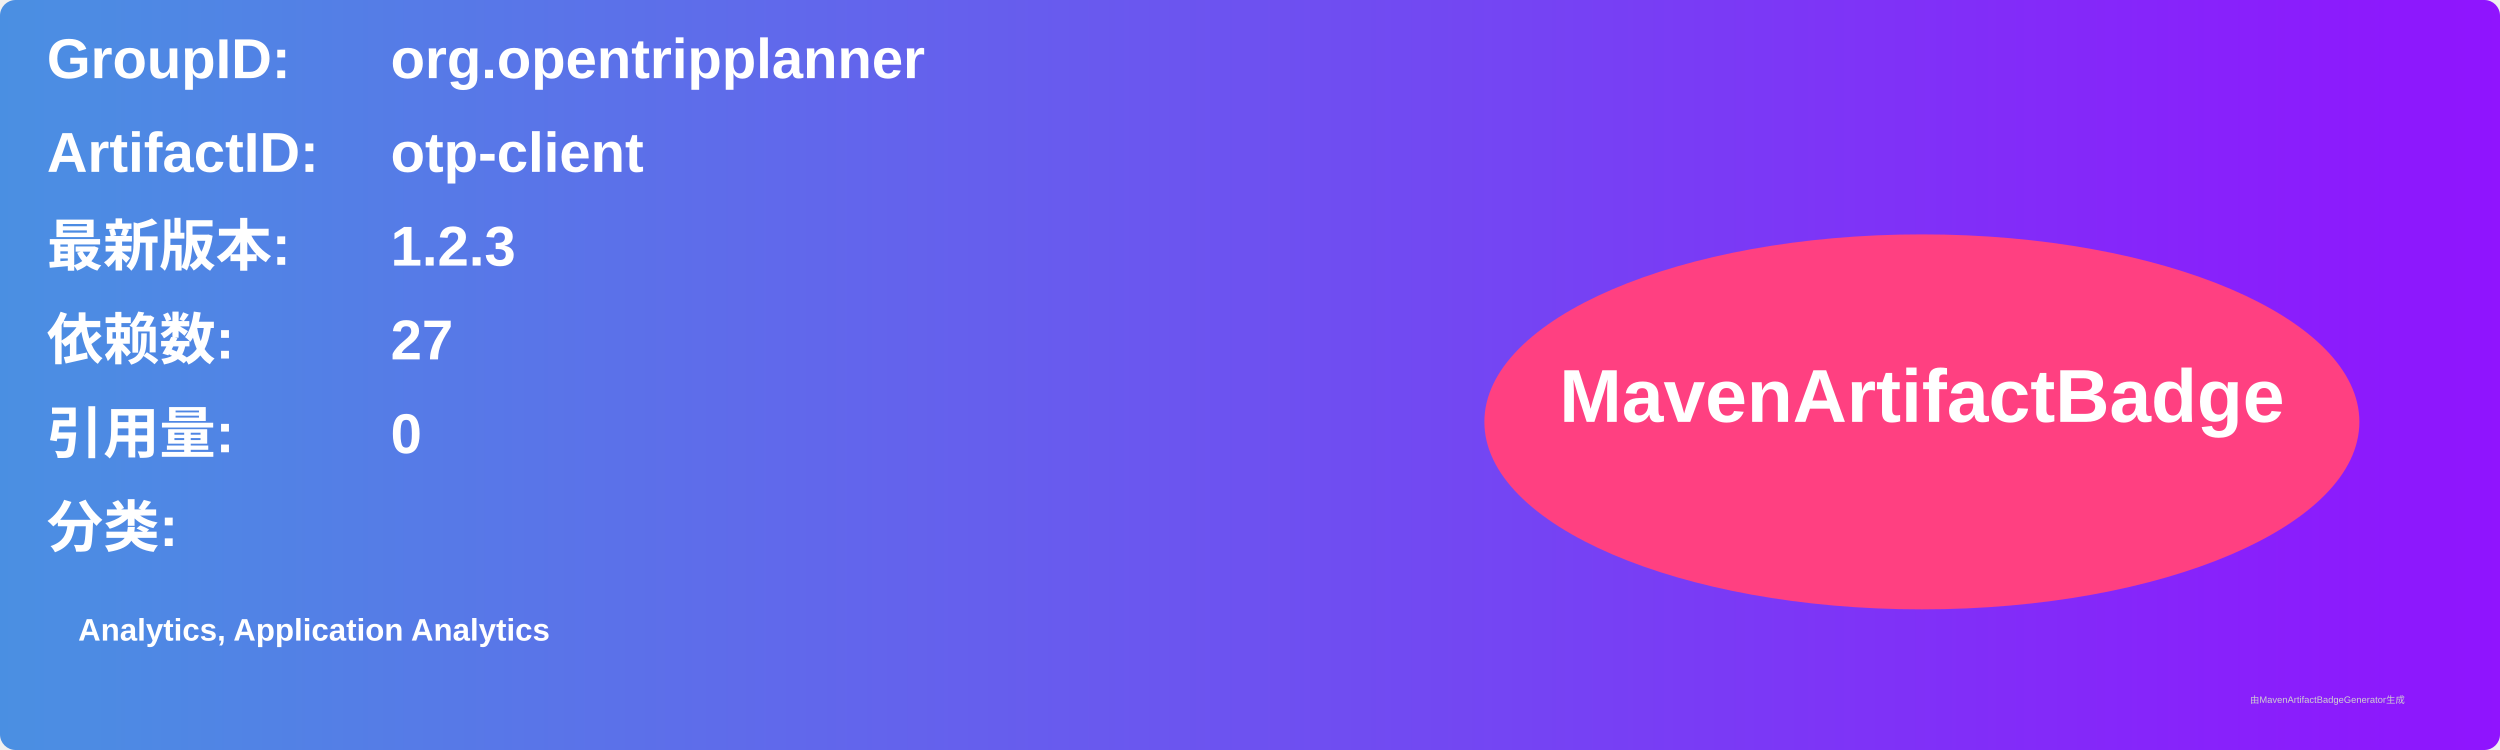
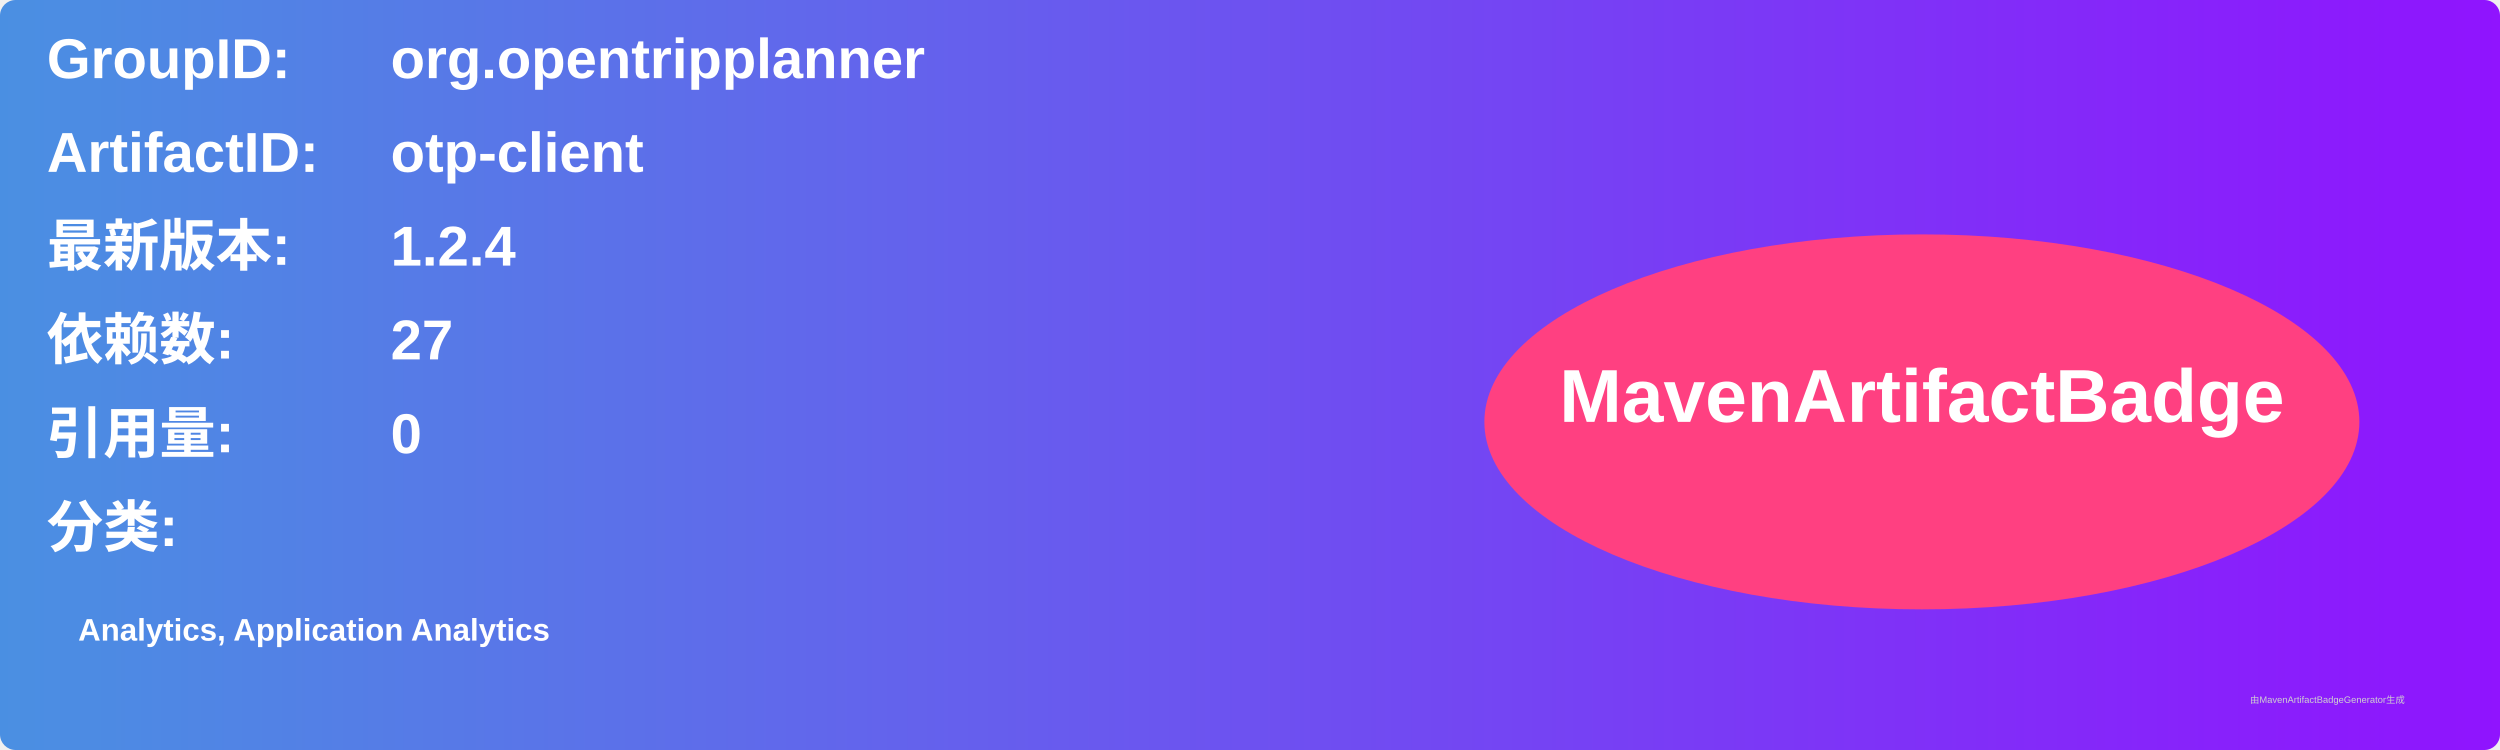
<svg xmlns="http://www.w3.org/2000/svg" width="800" height="240" viewBox="0 0 800 240">
  <linearGradient id="grad" x1="0%" y1="0%" x2="100%" y2="0%">
    <stop offset="0%" stop-color="#4a90e2" />
    <stop offset="100%" stop-color="#9013fe" />
  </linearGradient>
  <rect width="100%" height="100%" rx="5" ry="5" fill="url(#grad)" />
  <g transform="translate(15, 15)">
    <text x="0" y="10" font-family="Arial" font-size="18" fill="white" font-weight="bold" width="260">GroupID:</text>
    <text x="110" y="10" font-family="Arial" font-size="18" fill="white" font-weight="bold" width="460">org.opentripplanner</text>
    <text x="0" y="40" font-family="Arial" font-size="18" fill="white" font-weight="bold" width="260">ArtifactID:</text>
    <text x="110" y="40" font-family="Arial" font-size="18" fill="white" font-weight="bold" width="460">otp-client</text>
    <text x="0" y="70" font-family="Arial" font-size="18" fill="white" font-weight="bold">最新版本:</text>
    <text x="110" y="70" font-family="Arial" font-size="18" fill="white" font-weight="bold">
-       <tspan font-weight="bold">1.2.3</tspan>
+       <tspan font-weight="bold">1.2.4</tspan>
    </text>
    <text x="0" y="100" font-family="Arial" font-size="18" fill="white" font-weight="bold">依赖数: </text>
    <text x="110" y="100" font-family="Arial" font-size="18" fill="white">
      <tspan font-weight="bold">27</tspan>
    </text>
    <text x="0" y="130" font-family="Arial" font-size="18" fill="white" font-weight="bold">引用量: </text>
    <text x="110" y="130" font-family="Arial" font-size="18" fill="white">
      <tspan font-weight="bold">0</tspan>
    </text>
    <text x="0" y="160" font-family="Arial" font-size="18" fill="white" font-weight="bold">分类:</text>
    <text x="10" y="190" font-family="Arial" font-size="10" fill="white">
      <tspan font-weight="bold">Analytics, Application Analytics</tspan>
    </text>
    <ellipse cx="600" cy="120" rx="140" ry="60" fill="#ff4081" />
    <text x="600" y="120" text-anchor="middle" font-family="Arial" font-size="24" fill="white" font-weight="bold">MavenArtifactBadge</text>
  </g>
  <text x="720" y="225" font-family="Arial" font-size="3" fill="#d0d0d0">由MavenArtifactBadgeGenerator生成</text>
</svg>
